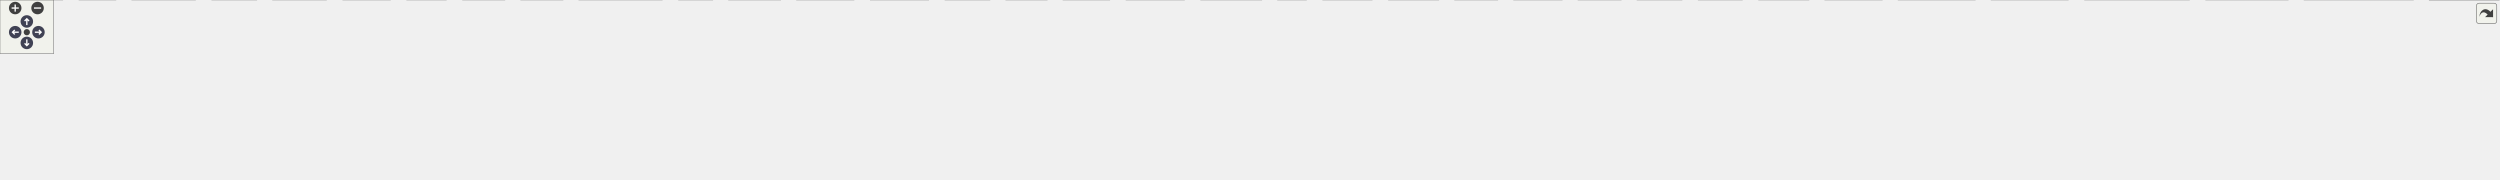
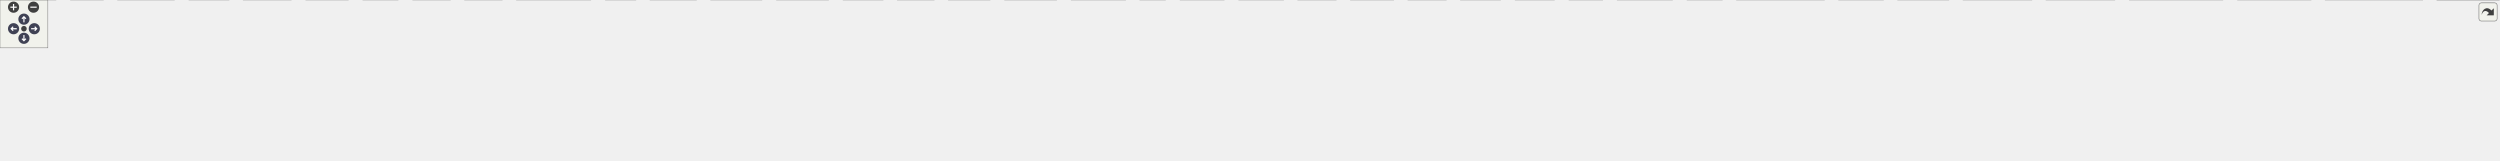
<svg xmlns="http://www.w3.org/2000/svg" xmlns:xlink="http://www.w3.org/1999/xlink" id="main" version="1.1" xml:space="preserve">
  <style type="text/css">
.node, .edge {opacity: 0.7;}
.node.selected, .edge.selected {opacity: 1;}
.edge:hover path { stroke: red; }
.edge:hover polygon { stroke: red; fill: red; }
</style>
  <defs>
    <circle id="rim" cx="0" cy="0" r="7" />
    <circle id="rim2" cx="0" cy="0" r="3.5" />
    <g id="zoomPlus">
      <use xlink:href="#rim" fill="#404040">
        <set attributeName="fill" to="#808080" begin="zoomplus.mouseover" end="zoomplus.mouseout" />
      </use>
      <path d="M-4,0h8M0,-4v8" fill="none" stroke="white" stroke-width="1.5" pointer-events="none" />
    </g>
    <g id="zoomMin">
      <use xlink:href="#rim" fill="#404040">
        <set attributeName="fill" to="#808080" begin="zoomminus.mouseover" end="zoomminus.mouseout" />
      </use>
      <path d="M-4,0h8" fill="none" stroke="white" stroke-width="1.5" pointer-events="none" />
    </g>
    <g id="arrowUp" transform="translate(30 24)">
      <use xlink:href="#rim" />
      <path pointer-events="none" fill="none" stroke="white" stroke-width="1.5" d="M0,-3.0v7 M-2.5,-0.5L0,-3.0L2.5,-0.5" />
    </g>
    <g id="arrowRight" transform="rotate(90) translate(36 -43)">
      <use xlink:href="#rim" />
      <path pointer-events="none" fill="none" stroke="white" stroke-width="1.5" d="M0,-3.0v7 M-2.5,-0.5L0,-3.0L2.5,-0.5" />
    </g>
    <g id="arrowDown" transform="rotate(180) translate(-30 -48)">
      <use xlink:href="#rim" />
      <path pointer-events="none" fill="none" stroke="white" stroke-width="1.5" d="M0,-3.0v7 M-2.5,-0.5L0,-3.0L2.5,-0.5" />
    </g>
    <g id="arrowLeft" transform="rotate(270) translate(-36 17)">
      <use xlink:href="#rim" />
      <path pointer-events="none" fill="none" stroke="white" stroke-width="1.5" d="M0,-3.0v7 M-2.5,-0.5L0,-3.0L2.5,-0.5" />
    </g>
    <g id="resetDef">
      <use xlink:href="#rim2" fill="#404040">
        <set attributeName="fill" to="#808080" begin="reset.mouseover" end="reset.mouseout" />
      </use>
    </g>
  </defs>
  <svg id="graph" class="graph">
    <g id="viewport">
      <g id="Node000001" class="node">
        <g id="a_Node000001">
          <a xlink:title="ゲームループの時間管理クラス。">
-             <polygon fill="#999999" stroke="#666666" points="1389.5,-140 1278.5,-140 1278.5,-110 1389.5,-110 1389.5,-140" />
-             <text text-anchor="start" x="1286.5" y="-128" font-family="Helvetica,sans-Serif" font-size="10.00">Engine/Source/Core</text>
-             <text text-anchor="middle" x="1334" y="-117" font-family="Helvetica,sans-Serif" font-size="10.00">/Time/Time.h</text>
+             <polygon fill="#999999" stroke="#666666" points="1531.5,-140 1420.5,-140 1420.5,-110 1531.5,-110 1531.5,-140" />
+             <text text-anchor="start" x="1428.5" y="-128" font-family="Helvetica,sans-Serif" font-size="10.00">Engine/Source/Core</text>
+             <text text-anchor="middle" x="1476" y="-117" font-family="Helvetica,sans-Serif" font-size="10.00">/Time/Time.h</text>
          </a>
        </g>
      </g>
      <g id="Node000002" class="node">
        <g id="a_Node000002">
          <a xlink:href="CoreMinimal_8h.html" target="_top" xlink:title="エンジンの標準インクルードファイル。">
-             <polygon fill="white" stroke="#666666" points="1390.5,-74 1277.5,-74 1277.5,-55 1390.5,-55 1390.5,-74" />
-             <text text-anchor="middle" x="1334" y="-62" font-family="Helvetica,sans-Serif" font-size="10.00">Core/CoreMinimal.h</text>
+             <polygon fill="white" stroke="#666666" points="1532.5,-74 1419.5,-74 1419.5,-55 1532.5,-55 1532.5,-74" />
+             <text text-anchor="middle" x="1476" y="-62" font-family="Helvetica,sans-Serif" font-size="10.00">Core/CoreMinimal.h</text>
          </a>
        </g>
      </g>
      <g id="edge1_Node000001_Node000002" class="edge">
        <g id="a_edge1_Node000001_Node000002">
          <a xlink:title=" ">
-             <path fill="none" stroke="#63b8ff" d="M1334,-109.84C1334,-102.21 1334,-92.7 1334,-84.45" />
-             <polygon fill="#63b8ff" stroke="#63b8ff" points="1337.5,-84.27 1334,-74.27 1330.5,-84.27 1337.5,-84.27" />
+             <path fill="none" stroke="#63b8ff" d="M1476,-109.84C1476,-102.21 1476,-92.7 1476,-84.45" />
+             <polygon fill="#63b8ff" stroke="#63b8ff" points="1479.5,-84.27 1476,-74.27 1472.5,-84.27 1479.5,-84.27" />
          </a>
        </g>
      </g>
      <g id="Node000003" class="node">
        <g id="a_Node000003">
          <a xlink:title=" ">
            <polygon fill="#e0e0e0" stroke="#999999" points="70,-19 0,-19 0,0 70,0 70,-19" />
            <text text-anchor="middle" x="35" y="-7" font-family="Helvetica,sans-Serif" font-size="10.00">Windows.h</text>
          </a>
        </g>
      </g>
      <g id="edge2_Node000002_Node000003" class="edge">
        <g id="a_edge2_Node000002_Node000003">
          <a xlink:title=" ">
-             <path fill="none" stroke="#63b8ff" d="M1277.43,-62.66C1067.95,-59.39 335.73,-46.29 80.44,-18.95" />
-             <polygon fill="#63b8ff" stroke="#63b8ff" points="80.79,-15.46 70.47,-17.84 80.02,-22.42 80.79,-15.46" />
+             <path fill="none" stroke="#63b8ff" d="M1419.36,-62.9C1194.8,-60.33 365.91,-49.06 80.79,-18.98" />
+             <polygon fill="#63b8ff" stroke="#63b8ff" points="80.79,-15.46 70.47,-17.85 80.03,-22.42 80.79,-15.46" />
          </a>
        </g>
      </g>
      <g id="Node000004" class="node">
        <g id="a_Node000004">
          <a xlink:title=" ">
            <polygon fill="#e0e0e0" stroke="#999999" points="129.5,-19 88.5,-19 88.5,0 129.5,0 129.5,-19" />
            <text text-anchor="middle" x="109" y="-7" font-family="Helvetica,sans-Serif" font-size="10.00">wrl.h</text>
          </a>
        </g>
      </g>
      <g id="edge3_Node000002_Node000004" class="edge">
        <g id="a_edge3_Node000002_Node000004">
          <a xlink:title=" ">
-             <path fill="none" stroke="#63b8ff" d="M1277.19,-63.25C1073.76,-62.07 381.41,-55.51 139.89,-18.85" />
-             <polygon fill="#63b8ff" stroke="#63b8ff" points="140.19,-15.36 129.77,-17.26 139.1,-22.27 140.19,-15.36" />
+             <path fill="none" stroke="#63b8ff" d="M1419.42,-63.51C1200.87,-63.27 410.98,-59.64 139.96,-18.86" />
+             <polygon fill="#63b8ff" stroke="#63b8ff" points="140.19,-15.35 129.76,-17.27 139.11,-22.27 140.19,-15.35" />
          </a>
        </g>
      </g>
      <g id="Node000005" class="node">
        <g id="a_Node000005">
          <a xlink:title=" ">
            <polygon fill="#e0e0e0" stroke="#999999" points="218.5,-19 147.5,-19 147.5,0 218.5,0 218.5,-19" />
            <text text-anchor="middle" x="183" y="-7" font-family="Helvetica,sans-Serif" font-size="10.00">wrl/client.h</text>
          </a>
        </g>
      </g>
      <g id="edge4_Node000002_Node000005" class="edge">
        <g id="a_edge4_Node000002_Node000005">
          <a xlink:title=" ">
-             <path fill="none" stroke="#63b8ff" d="M1277.38,-64.14C1115.37,-65.35 636.05,-64.59 229,-18.91" />
-             <polygon fill="#63b8ff" stroke="#63b8ff" points="229.12,-15.4 218.79,-17.75 228.33,-22.35 229.12,-15.4" />
+             <path fill="none" stroke="#63b8ff" d="M1419.39,-62.62C1210.61,-59.19 483.19,-45.67 228.73,-18.85" />
+             <polygon fill="#63b8ff" stroke="#63b8ff" points="229.11,-15.37 218.79,-17.76 228.35,-22.33 229.11,-15.37" />
          </a>
        </g>
      </g>
      <g id="Node000006" class="node">
        <g id="a_Node000006">
          <a xlink:title=" ">
            <polygon fill="#e0e0e0" stroke="#999999" points="287,-19 237,-19 237,0 287,0 287,-19" />
            <text text-anchor="middle" x="262" y="-7" font-family="Helvetica,sans-Serif" font-size="10.00">cstdint</text>
          </a>
        </g>
      </g>
      <g id="edge5_Node000002_Node000006" class="edge">
        <g id="a_edge5_Node000002_Node000006">
          <a xlink:title=" ">
-             <path fill="none" stroke="#63b8ff" d="M1277.42,-62.58C1092.63,-59.35 507.18,-47.21 297.15,-18.8" />
-             <polygon fill="#63b8ff" stroke="#63b8ff" points="297.53,-15.31 287.14,-17.39 296.55,-22.25 297.53,-15.31" />
+             <path fill="none" stroke="#63b8ff" d="M1419.29,-62.92C1217.85,-60.61 536.52,-50.71 297.17,-18.79" />
+             <polygon fill="#63b8ff" stroke="#63b8ff" points="297.52,-15.3 287.14,-17.4 296.56,-22.24 297.52,-15.3" />
          </a>
        </g>
      </g>
      <g id="Node000007" class="node">
        <g id="a_Node000007">
          <a xlink:title=" ">
            <polygon fill="#e0e0e0" stroke="#999999" points="365,-19 305,-19 305,0 365,0 365,-19" />
            <text text-anchor="middle" x="335" y="-7" font-family="Helvetica,sans-Serif" font-size="10.00">iostream</text>
          </a>
        </g>
      </g>
      <g id="edge6_Node000002_Node000007" class="edge">
        <g id="a_edge6_Node000002_Node000007">
          <a xlink:title=" ">
-             <path fill="none" stroke="#63b8ff" d="M1277.44,-64.19C1130.15,-65.27 722.64,-63.74 375.15,-18.9" />
-             <polygon fill="#63b8ff" stroke="#63b8ff" points="375.51,-15.42 365.15,-17.59 374.61,-22.36 375.51,-15.42" />
+             <path fill="none" stroke="#63b8ff" d="M1419.4,-62.52C1227.07,-58.98 598.77,-45.73 375.16,-18.86" />
+             <polygon fill="#63b8ff" stroke="#63b8ff" points="375.5,-15.38 365.14,-17.61 374.63,-22.32 375.5,-15.38" />
          </a>
        </g>
      </g>
      <g id="Node000008" class="node">
        <g id="a_Node000008">
          <a xlink:title=" ">
            <polygon fill="#e0e0e0" stroke="#999999" points="436.5,-19 383.5,-19 383.5,0 436.5,0 436.5,-19" />
            <text text-anchor="middle" x="410" y="-7" font-family="Helvetica,sans-Serif" font-size="10.00">string.h</text>
          </a>
        </g>
      </g>
      <g id="edge7_Node000002_Node000008" class="edge">
        <g id="a_edge7_Node000002_Node000008">
          <a xlink:title=" ">
-             <path fill="none" stroke="#63b8ff" d="M1277.3,-64.22C1137.6,-65.22 765.68,-63.26 447,-18.82" />
-             <polygon fill="#63b8ff" stroke="#63b8ff" points="447.02,-15.29 436.63,-17.36 446.05,-22.22 447.02,-15.29" />
+             <path fill="none" stroke="#63b8ff" d="M1419.22,-62.46C1235.17,-58.86 655.47,-45.78 446.59,-18.72" />
+             <polygon fill="#63b8ff" stroke="#63b8ff" points="447.01,-15.24 436.63,-17.38 446.07,-22.18 447.01,-15.24" />
          </a>
        </g>
      </g>
      <g id="Node000009" class="node">
        <g id="a_Node000009">
          <a xlink:title=" ">
            <polygon fill="#e0e0e0" stroke="#999999" points="499,-19 455,-19 455,0 499,0 499,-19" />
            <text text-anchor="middle" x="477" y="-7" font-family="Helvetica,sans-Serif" font-size="10.00">string</text>
          </a>
        </g>
      </g>
      <g id="edge8_Node000002_Node000009" class="edge">
        <g id="a_edge8_Node000002_Node000009">
          <a xlink:title=" ">
-             <path fill="none" stroke="#63b8ff" d="M1277.42,-62.03C1119.53,-57.67 675.39,-43.69 509.29,-18.78" />
-             <polygon fill="#63b8ff" stroke="#63b8ff" points="509.65,-15.3 499.23,-17.21 508.56,-22.21 509.65,-15.3" />
+             <path fill="none" stroke="#63b8ff" d="M1419.49,-62.55C1243.32,-59.32 704.77,-47.47 509.38,-18.78" />
+             <polygon fill="#63b8ff" stroke="#63b8ff" points="509.64,-15.28 499.22,-17.23 508.58,-22.2 509.64,-15.28" />
          </a>
        </g>
      </g>
      <g id="Node000010" class="node">
        <g id="a_Node000010">
          <a xlink:title=" ">
            <polygon fill="#e0e0e0" stroke="#999999" points="564.5,-19 517.5,-19 517.5,0 564.5,0 564.5,-19" />
            <text text-anchor="middle" x="541" y="-7" font-family="Helvetica,sans-Serif" font-size="10.00">vector</text>
          </a>
        </g>
      </g>
      <g id="edge9_Node000002_Node000010" class="edge">
        <g id="a_edge9_Node000002_Node000010">
          <a xlink:title=" ">
-             <path fill="none" stroke="#63b8ff" d="M1277.25,-64.06C1151.84,-64.47 841.7,-60.9 574.92,-18.99" />
-             <polygon fill="#63b8ff" stroke="#63b8ff" points="575.08,-15.47 564.65,-17.35 573.98,-22.38 575.08,-15.47" />
+             <path fill="none" stroke="#63b8ff" d="M1419.41,-62.27C1251.36,-58.37 756.14,-45.08 574.6,-18.88" />
+             <polygon fill="#63b8ff" stroke="#63b8ff" points="575.06,-15.4 564.65,-17.38 574.01,-22.33 575.06,-15.4" />
          </a>
        </g>
      </g>
      <g id="Node000011" class="node">
        <g id="a_Node000011">
          <a xlink:title=" ">
            <polygon fill="#e0e0e0" stroke="#999999" points="629.5,-19 582.5,-19 582.5,0 629.5,0 629.5,-19" />
            <text text-anchor="middle" x="606" y="-7" font-family="Helvetica,sans-Serif" font-size="10.00">deque</text>
          </a>
        </g>
      </g>
      <g id="edge10_Node000002_Node000011" class="edge">
        <g id="a_edge10_Node000002_Node000011">
          <a xlink:title=" ">
-             <path fill="none" stroke="#63b8ff" d="M1277.19,-63.62C1159.57,-63.05 880.87,-57.52 639.66,-18.96" />
-             <polygon fill="#63b8ff" stroke="#63b8ff" points="640.09,-15.48 629.65,-17.34 638.96,-22.39 640.09,-15.48" />
+             <path fill="none" stroke="#63b8ff" d="M1419.48,-62.02C1260.02,-57.61 807.8,-43.42 639.6,-18.88" />
+             <polygon fill="#63b8ff" stroke="#63b8ff" points="640.06,-15.41 629.65,-17.36 639.01,-22.33 640.06,-15.41" />
          </a>
        </g>
      </g>
      <g id="Node000012" class="node">
        <g id="a_Node000012">
          <a xlink:title=" ">
            <polygon fill="#e0e0e0" stroke="#999999" points="740.5,-19 647.5,-19 647.5,0 740.5,0 740.5,-19" />
            <text text-anchor="middle" x="694" y="-7" font-family="Helvetica,sans-Serif" font-size="10.00">unordered_map</text>
          </a>
        </g>
      </g>
      <g id="edge11_Node000002_Node000012" class="edge">
        <g id="a_edge11_Node000002_Node000012">
          <a xlink:title=" ">
-             <path fill="none" stroke="#63b8ff" d="M1277.49,-60.6C1174.81,-55.02 950.57,-41.43 750.81,-19" />
-             <polygon fill="#63b8ff" stroke="#63b8ff" points="751.05,-15.5 740.72,-17.86 750.26,-22.46 751.05,-15.5" />
+             <path fill="none" stroke="#63b8ff" d="M1419.38,-61.75C1298.57,-57.65 1006.46,-45.75 750.93,-18.99" />
+             <polygon fill="#63b8ff" stroke="#63b8ff" points="751.02,-15.48 740.71,-17.91 750.29,-22.44 751.02,-15.48" />
          </a>
        </g>
      </g>
      <g id="Node000013" class="node">
        <g id="a_Node000013">
          <a xlink:title=" ">
            <polygon fill="#e0e0e0" stroke="#999999" points="797,-19 759,-19 759,0 797,0 797,-19" />
            <text text-anchor="middle" x="778" y="-7" font-family="Helvetica,sans-Serif" font-size="10.00">map</text>
          </a>
        </g>
      </g>
      <g id="edge12_Node000002_Node000013" class="edge">
        <g id="a_edge12_Node000002_Node000013">
          <a xlink:title=" ">
-             <path fill="none" stroke="#63b8ff" d="M1277.21,-62.62C1181.7,-60.29 982.95,-51.8 807.09,-18.79" />
-             <polygon fill="#63b8ff" stroke="#63b8ff" points="807.63,-15.33 797.15,-16.89 806.31,-22.21 807.63,-15.33" />
+             <path fill="none" stroke="#63b8ff" d="M1419.44,-64.07C1305.05,-64.3 1038.19,-60.09 807.07,-18.74" />
+             <polygon fill="#63b8ff" stroke="#63b8ff" points="807.6,-15.28 797.14,-16.94 806.35,-22.17 807.6,-15.28" />
          </a>
        </g>
      </g>
      <g id="Node000014" class="node">
        <g id="a_Node000014">
          <a xlink:title=" ">
            <polygon fill="#e0e0e0" stroke="#999999" points="873,-19 815,-19 815,0 873,0 873,-19" />
            <text text-anchor="middle" x="844" y="-7" font-family="Helvetica,sans-Serif" font-size="10.00">memory</text>
          </a>
        </g>
      </g>
      <g id="edge13_Node000002_Node000014" class="edge">
        <g id="a_edge13_Node000002_Node000014">
          <a xlink:title=" ">
-             <path fill="none" stroke="#63b8ff" d="M1277.34,-60.15C1193.38,-54.69 1030.82,-42.25 883.52,-19.06" />
-             <polygon fill="#63b8ff" stroke="#63b8ff" points="883.82,-15.56 873.39,-17.45 882.71,-22.48 883.82,-15.56" />
+             <path fill="none" stroke="#63b8ff" d="M1419.18,-61.99C1314.81,-58.61 1085.44,-48.42 883.29,-18.98" />
+             <polygon fill="#63b8ff" stroke="#63b8ff" points="883.78,-15.51 873.38,-17.51 882.76,-22.44 883.78,-15.51" />
          </a>
        </g>
      </g>
      <g id="Node000015" class="node">
        <g id="a_Node000015">
          <a xlink:title=" ">
            <polygon fill="#e0e0e0" stroke="#999999" points="955,-19 891,-19 891,0 955,0 955,-19" />
            <text text-anchor="middle" x="923" y="-7" font-family="Helvetica,sans-Serif" font-size="10.00">algorithm</text>
          </a>
        </g>
      </g>
      <g id="edge14_Node000002_Node000015" class="edge">
        <g id="a_edge14_Node000002_Node000015">
          <a xlink:title=" ">
-             <path fill="none" stroke="#63b8ff" d="M1277.37,-58.2C1206.66,-51.24 1081.79,-37.85 965.34,-19.09" />
-             <polygon fill="#63b8ff" stroke="#63b8ff" points="965.61,-15.59 955.18,-17.44 964.49,-22.5 965.61,-15.59" />
+             <path fill="none" stroke="#63b8ff" d="M1419.3,-60.76C1326.41,-55.79 1135.86,-43.58 965.09,-18.99" />
+             <polygon fill="#63b8ff" stroke="#63b8ff" points="965.57,-15.52 955.17,-17.54 964.56,-22.45 965.57,-15.52" />
          </a>
        </g>
      </g>
      <g id="Node000016" class="node">
        <g id="a_Node000016">
          <a xlink:title=" ">
            <polygon fill="#e0e0e0" stroke="#999999" points="1038.5,-19 973.5,-19 973.5,0 1038.5,0 1038.5,-19" />
            <text text-anchor="middle" x="1006" y="-7" font-family="Helvetica,sans-Serif" font-size="10.00">functional</text>
          </a>
        </g>
      </g>
      <g id="edge15_Node000002_Node000016" class="edge">
        <g id="a_edge15_Node000002_Node000016">
          <a xlink:title=" ">
-             <path fill="none" stroke="#63b8ff" d="M1277.44,-55.47C1221.8,-47.4 1134.19,-34.23 1048.44,-19" />
-             <polygon fill="#63b8ff" stroke="#63b8ff" points="1048.99,-15.55 1038.53,-17.24 1047.76,-22.44 1048.99,-15.55" />
+             <path fill="none" stroke="#63b8ff" d="M1419.35,-59.35C1339.13,-53.1 1187.68,-39.87 1048.5,-18.92" />
+             <polygon fill="#63b8ff" stroke="#63b8ff" points="1048.92,-15.44 1038.5,-17.4 1047.86,-22.36 1048.92,-15.44" />
          </a>
        </g>
      </g>
      <g id="Node000017" class="node">
        <g id="a_Node000017">
          <a xlink:title=" ">
            <polygon fill="#e0e0e0" stroke="#999999" points="1107,-19 1057,-19 1057,0 1107,0 1107,-19" />
            <text text-anchor="middle" x="1082" y="-7" font-family="Helvetica,sans-Serif" font-size="10.00">chrono</text>
          </a>
        </g>
      </g>
      <g id="edge16_Node000002_Node000017" class="edge">
        <g id="a_edge16_Node000002_Node000017">
          <a xlink:title=" ">
-             <path fill="none" stroke="#63b8ff" d="M1289.2,-54.95C1247.2,-46.8 1182.42,-33.89 1117.26,-19.21" />
-             <polygon fill="#63b8ff" stroke="#63b8ff" points="1117.75,-15.73 1107.22,-16.94 1116.2,-22.56 1117.75,-15.73" />
+             <path fill="none" stroke="#63b8ff" d="M1419.24,-58.64C1350.11,-52.25 1229.65,-39.56 1117.32,-19.04" />
+             <polygon fill="#63b8ff" stroke="#63b8ff" points="1117.65,-15.54 1107.18,-17.16 1116.37,-22.42 1117.65,-15.54" />
          </a>
        </g>
      </g>
      <g id="Node000018" class="node">
        <g id="a_Node000018">
          <a xlink:title=" ">
            <polygon fill="#e0e0e0" stroke="#999999" points="1171,-19 1125,-19 1125,0 1171,0 1171,-19" />
            <text text-anchor="middle" x="1148" y="-7" font-family="Helvetica,sans-Serif" font-size="10.00">cstdio</text>
          </a>
        </g>
      </g>
      <g id="edge17_Node000002_Node000018" class="edge">
        <g id="a_edge17_Node000002_Node000018">
          <a xlink:title=" ">
-             <path fill="none" stroke="#63b8ff" d="M1304.12,-54.98C1270.38,-45.37 1215.65,-29.78 1180.76,-19.84" />
-             <polygon fill="#63b8ff" stroke="#63b8ff" points="1181.63,-16.44 1171.05,-17.07 1179.71,-23.18 1181.63,-16.44" />
+             <path fill="none" stroke="#63b8ff" d="M1419.48,-56.89C1361.83,-49.72 1269.65,-37.1 1181.27,-19.07" />
+             <polygon fill="#63b8ff" stroke="#63b8ff" points="1181.85,-15.62 1171.35,-17.02 1180.43,-22.47 1181.85,-15.62" />
          </a>
        </g>
      </g>
      <g id="Node000019" class="node">
        <g id="a_Node000019">
          <a xlink:title=" ">
            <polygon fill="#e0e0e0" stroke="#999999" points="1241,-19 1189,-19 1189,0 1241,0 1241,-19" />
            <text text-anchor="middle" x="1215" y="-7" font-family="Helvetica,sans-Serif" font-size="10.00">cassert</text>
          </a>
        </g>
      </g>
      <g id="edge18_Node000002_Node000019" class="edge">
        <g id="a_edge18_Node000002_Node000019">
          <a xlink:title=" ">
-             <path fill="none" stroke="#63b8ff" d="M1314.88,-54.98C1295.65,-46.42 1265.77,-33.11 1243.69,-23.28" />
-             <polygon fill="#63b8ff" stroke="#63b8ff" points="1245.03,-20.04 1234.47,-19.17 1242.18,-26.44 1245.03,-20.04" />
+             <path fill="none" stroke="#63b8ff" d="M1429.56,-54.97C1385.93,-46.82 1318.59,-33.89 1251.27,-19.21" />
+             <polygon fill="#63b8ff" stroke="#63b8ff" points="1251.86,-15.75 1241.34,-17.03 1250.36,-22.59 1251.86,-15.75" />
          </a>
        </g>
      </g>
      <g id="Node000020" class="node">
        <g id="a_Node000020">
          <a xlink:title=" ">
            <polygon fill="#e0e0e0" stroke="#999999" points="1324.5,-19 1259.5,-19 1259.5,0 1324.5,0 1324.5,-19" />
            <text text-anchor="middle" x="1292" y="-7" font-family="Helvetica,sans-Serif" font-size="10.00">typeindex</text>
          </a>
        </g>
      </g>
      <g id="edge19_Node000002_Node000020" class="edge">
        <g id="a_edge19_Node000002_Node000020">
          <a xlink:title=" ">
-             <path fill="none" stroke="#63b8ff" d="M1327.06,-54.75C1321.13,-47.26 1312.43,-36.28 1305.18,-27.13" />
-             <polygon fill="#63b8ff" stroke="#63b8ff" points="1307.76,-24.75 1298.81,-19.09 1302.27,-29.1 1307.76,-24.75" />
+             <path fill="none" stroke="#63b8ff" d="M1446.44,-54.98C1415.28,-46.01 1366.03,-31.82 1331.54,-21.89" />
+             <polygon fill="#63b8ff" stroke="#63b8ff" points="1332.37,-18.49 1321.79,-19.08 1330.43,-25.21 1332.37,-18.49" />
          </a>
        </g>
      </g>
      <g id="Node000021" class="node">
        <g id="a_Node000021">
          <a xlink:title=" ">
            <polygon fill="#e0e0e0" stroke="#999999" points="1411,-19 1343,-19 1343,0 1411,0 1411,-19" />
            <text text-anchor="middle" x="1377" y="-7" font-family="Helvetica,sans-Serif" font-size="10.00">filesystem</text>
          </a>
        </g>
      </g>
      <g id="edge20_Node000002_Node000021" class="edge">
        <g id="a_edge20_Node000002_Node000021">
          <a xlink:title=" ">
-             <path fill="none" stroke="#63b8ff" d="M1341.1,-54.75C1347.17,-47.26 1356.09,-36.28 1363.51,-27.13" />
-             <polygon fill="#63b8ff" stroke="#63b8ff" points="1366.45,-29.06 1370.03,-19.09 1361.01,-24.65 1366.45,-29.06" />
+             <path fill="none" stroke="#63b8ff" d="M1460.09,-54.98C1444.45,-46.61 1420.34,-33.7 1402.12,-23.95" />
+             <polygon fill="#63b8ff" stroke="#63b8ff" points="1403.66,-20.8 1393.2,-19.17 1400.36,-26.98 1403.66,-20.8" />
          </a>
        </g>
      </g>
      <g id="Node000022" class="node">
        <g id="a_Node000022">
          <a xlink:title=" ">
            <polygon fill="#e0e0e0" stroke="#999999" points="1461,-19 1429,-19 1429,0 1461,0 1461,-19" />
            <text text-anchor="middle" x="1445" y="-7" font-family="Helvetica,sans-Serif" font-size="10.00">set</text>
          </a>
        </g>
      </g>
      <g id="edge21_Node000002_Node000022" class="edge">
        <g id="a_edge21_Node000002_Node000022">
          <a xlink:title=" ">
-             <path fill="none" stroke="#63b8ff" d="M1351.83,-54.98C1370.14,-46.24 1398.79,-32.56 1419.49,-22.68" />
-             <polygon fill="#63b8ff" stroke="#63b8ff" points="1421.14,-25.77 1428.66,-18.3 1418.12,-19.45 1421.14,-25.77" />
+             <path fill="none" stroke="#63b8ff" d="M1470.88,-54.75C1466.64,-47.49 1460.47,-36.95 1455.22,-27.98" />
+             <polygon fill="#63b8ff" stroke="#63b8ff" points="1458.09,-25.95 1450.02,-19.09 1452.05,-29.49 1458.09,-25.95" />
          </a>
        </g>
      </g>
      <g id="Node000023" class="node">
        <g id="a_Node000023">
          <a xlink:title=" ">
            <polygon fill="#e0e0e0" stroke="#999999" points="1534.5,-19 1479.5,-19 1479.5,0 1534.5,0 1534.5,-19" />
            <text text-anchor="middle" x="1507" y="-7" font-family="Helvetica,sans-Serif" font-size="10.00">fstream</text>
          </a>
        </g>
      </g>
      <g id="edge22_Node000002_Node000023" class="edge">
        <g id="a_edge22_Node000002_Node000023">
          <a xlink:title=" ">
-             <path fill="none" stroke="#63b8ff" d="M1361.8,-54.98C1391.05,-46.02 1437.27,-31.86 1469.69,-21.93" />
-             <polygon fill="#63b8ff" stroke="#63b8ff" points="1470.74,-25.27 1479.27,-18.99 1468.69,-18.58 1470.74,-25.27" />
+             <path fill="none" stroke="#63b8ff" d="M1481.12,-54.75C1485.36,-47.49 1491.53,-36.95 1496.78,-27.98" />
+             <polygon fill="#63b8ff" stroke="#63b8ff" points="1499.95,-29.49 1501.98,-19.09 1493.91,-25.95 1499.95,-29.49" />
          </a>
        </g>
      </g>
      <g id="Node000024" class="node">
        <g id="a_Node000024">
          <a xlink:title=" ">
            <polygon fill="#e0e0e0" stroke="#999999" points="1609,-19 1553,-19 1553,0 1609,0 1609,-19" />
            <text text-anchor="middle" x="1581" y="-7" font-family="Helvetica,sans-Serif" font-size="10.00">sstream</text>
          </a>
        </g>
      </g>
      <g id="edge23_Node000002_Node000024" class="edge">
        <g id="a_edge23_Node000002_Node000024">
          <a xlink:title=" ">
-             <path fill="none" stroke="#63b8ff" d="M1375.48,-54.93C1415.81,-46.54 1479.04,-33.27 1542.89,-19.22" />
-             <polygon fill="#63b8ff" stroke="#63b8ff" points="1543.72,-22.62 1552.73,-17.05 1542.21,-15.78 1543.72,-22.62" />
+             <path fill="none" stroke="#63b8ff" d="M1492.87,-54.98C1509.61,-46.54 1535.5,-33.47 1554.89,-23.68" />
+             <polygon fill="#63b8ff" stroke="#63b8ff" points="1556.47,-26.8 1563.82,-19.17 1553.32,-20.55 1556.47,-26.8" />
          </a>
        </g>
      </g>
      <g id="Node000025" class="node">
        <g id="a_Node000025">
          <a xlink:title=" ">
            <polygon fill="#e0e0e0" stroke="#999999" points="1675,-19 1627,-19 1627,0 1675,0 1675,-19" />
            <text text-anchor="middle" x="1651" y="-7" font-family="Helvetica,sans-Serif" font-size="10.00">mutex</text>
          </a>
        </g>
      </g>
      <g id="edge24_Node000002_Node000025" class="edge">
        <g id="a_edge24_Node000002_Node000025">
          <a xlink:title=" ">
-             <path fill="none" stroke="#63b8ff" d="M1390.6,-56.27C1445.94,-48.84 1532.75,-36.19 1616.93,-19.05" />
-             <polygon fill="#63b8ff" stroke="#63b8ff" points="1617.82,-22.44 1626.91,-16.99 1616.41,-15.58 1617.82,-22.44" />
+             <path fill="none" stroke="#63b8ff" d="M1504.12,-54.98C1534.94,-45.65 1584.37,-30.68 1617.26,-20.72" />
+             <polygon fill="#63b8ff" stroke="#63b8ff" points="1618.34,-24.05 1626.9,-17.8 1616.31,-17.35 1618.34,-24.05" />
          </a>
        </g>
      </g>
      <g id="Node000026" class="node">
        <g id="a_Node000026">
          <a xlink:title=" ">
            <polygon fill="#e0e0e0" stroke="#999999" points="1747,-19 1693,-19 1693,0 1747,0 1747,-19" />
            <text text-anchor="middle" x="1720" y="-7" font-family="Helvetica,sans-Serif" font-size="10.00">random</text>
          </a>
        </g>
      </g>
      <g id="edge25_Node000002_Node000026" class="edge">
        <g id="a_edge25_Node000002_Node000026">
          <a xlink:title=" ">
-             <path fill="none" stroke="#63b8ff" d="M1390.66,-58.15C1458,-51.38 1573.95,-38.43 1682.77,-19.05" />
-             <polygon fill="#63b8ff" stroke="#63b8ff" points="1683.72,-22.43 1692.94,-17.21 1682.47,-15.54 1683.72,-22.43" />
+             <path fill="none" stroke="#63b8ff" d="M1517.1,-54.97C1557.05,-46.63 1619.69,-33.38 1683.12,-19.16" />
+             <polygon fill="#63b8ff" stroke="#63b8ff" points="1683.9,-22.57 1692.89,-16.97 1682.36,-15.75 1683.9,-22.57" />
          </a>
        </g>
      </g>
      <g id="Node000027" class="node">
        <g id="a_Node000027">
          <a xlink:title=" ">
            <polygon fill="#e0e0e0" stroke="#999999" points="1813,-19 1765,-19 1765,0 1813,0 1813,-19" />
            <text text-anchor="middle" x="1789" y="-7" font-family="Helvetica,sans-Serif" font-size="10.00">thread</text>
          </a>
        </g>
      </g>
      <g id="edge26_Node000002_Node000027" class="edge">
        <g id="a_edge26_Node000002_Node000027">
          <a xlink:title=" ">
-             <path fill="none" stroke="#63b8ff" d="M1390.69,-60.18C1470.06,-54.94 1618.92,-42.99 1754.77,-18.96" />
-             <polygon fill="#63b8ff" stroke="#63b8ff" points="1755.72,-22.35 1764.94,-17.13 1754.48,-15.46 1755.72,-22.35" />
+             <path fill="none" stroke="#63b8ff" d="M1532.6,-56.11C1587.2,-48.61 1672.34,-35.98 1755.09,-19.02" />
+             <polygon fill="#63b8ff" stroke="#63b8ff" points="1755.83,-22.44 1764.91,-16.98 1754.41,-15.59 1755.83,-22.44" />
          </a>
        </g>
      </g>
      <g id="Node000028" class="node">
        <g id="a_Node000028">
          <a xlink:title=" ">
            <polygon fill="#e0e0e0" stroke="#999999" points="1881,-19 1831,-19 1831,0 1881,0 1881,-19" />
            <text text-anchor="middle" x="1856" y="-7" font-family="Helvetica,sans-Serif" font-size="10.00">atomic</text>
          </a>
        </g>
      </g>
      <g id="edge27_Node000002_Node000028" class="edge">
        <g id="a_edge27_Node000002_Node000028">
          <a xlink:title=" ">
-             <path fill="none" stroke="#63b8ff" d="M1390.72,-61.17C1480.21,-56.86 1659.69,-45.71 1820.75,-18.95" />
-             <polygon fill="#63b8ff" stroke="#63b8ff" points="1821.56,-22.36 1830.84,-17.25 1820.4,-15.46 1821.56,-22.36" />
+             <path fill="none" stroke="#63b8ff" d="M1532.65,-58.27C1599.36,-51.65 1713.64,-38.89 1820.81,-19.02" />
+             <polygon fill="#63b8ff" stroke="#63b8ff" points="1821.64,-22.43 1830.82,-17.14 1820.35,-15.55 1821.64,-22.43" />
          </a>
        </g>
      </g>
      <g id="Node000029" class="node">
        <g id="a_Node000029">
          <a xlink:title=" ">
            <polygon fill="#e0e0e0" stroke="#999999" points="1948.5,-19 1899.5,-19 1899.5,0 1948.5,0 1948.5,-19" />
            <text text-anchor="middle" x="1924" y="-7" font-family="Helvetica,sans-Serif" font-size="10.00">cctype</text>
          </a>
        </g>
      </g>
      <g id="edge28_Node000002_Node000029" class="edge">
        <g id="a_edge28_Node000002_Node000029">
          <a xlink:title=" ">
-             <path fill="none" stroke="#63b8ff" d="M1390.8,-62.05C1490.06,-58.83 1701.54,-48.99 1889.17,-18.84" />
-             <polygon fill="#63b8ff" stroke="#63b8ff" points="1889.91,-22.26 1899.22,-17.2 1888.78,-15.35 1889.91,-22.26" />
+             <path fill="none" stroke="#63b8ff" d="M1532.6,-59.9C1610.69,-54.38 1756,-42.15 1889.22,-18.89" />
+             <polygon fill="#63b8ff" stroke="#63b8ff" points="1889.97,-22.31 1899.2,-17.12 1888.75,-15.42 1889.97,-22.31" />
          </a>
        </g>
      </g>
      <g id="Node000030" class="node">
        <g id="a_Node000030">
          <a xlink:title=" ">
-             <polygon fill="#e0e0e0" stroke="#999999" points="2023,-19 1967,-19 1967,0 2023,0 2023,-19" />
-             <text text-anchor="middle" x="1995" y="-7" font-family="Helvetica,sans-Serif" font-size="10.00">d3d12.h</text>
+             <polygon fill="#e0e0e0" stroke="#999999" points="2009,-19 1967,-19 1967,0 2009,0 2009,-19" />
+             <text text-anchor="middle" x="1988" y="-7" font-family="Helvetica,sans-Serif" font-size="10.00">array</text>
          </a>
        </g>
      </g>
      <g id="edge29_Node000002_Node000030" class="edge">
        <g id="a_edge29_Node000002_Node000030">
          <a xlink:title=" ">
-             <path fill="none" stroke="#63b8ff" d="M1390.68,-62.39C1498.94,-59.63 1742.65,-50.35 1956.64,-18.96" />
-             <polygon fill="#63b8ff" stroke="#63b8ff" points="1957.43,-22.38 1966.8,-17.45 1956.4,-15.46 1957.43,-22.38" />
+             <path fill="none" stroke="#63b8ff" d="M1532.86,-61.64C1621.63,-57.99 1798.54,-47.74 1956.89,-18.86" />
+             <polygon fill="#63b8ff" stroke="#63b8ff" points="1957.61,-22.29 1966.81,-17.03 1956.34,-15.41 1957.61,-22.29" />
          </a>
        </g>
      </g>
      <g id="Node000031" class="node">
        <g id="a_Node000031">
          <a xlink:title=" ">
-             <polygon fill="#e0e0e0" stroke="#999999" points="2105,-19 2041,-19 2041,0 2105,0 2105,-19" />
-             <text text-anchor="middle" x="2073" y="-7" font-family="Helvetica,sans-Serif" font-size="10.00">dxgi1_6.h</text>
+             <polygon fill="#e0e0e0" stroke="#999999" points="2096.5,-19 2027.5,-19 2027.5,0 2096.5,0 2096.5,-19" />
+             <text text-anchor="middle" x="2062" y="-7" font-family="Helvetica,sans-Serif" font-size="10.00">type_traits</text>
          </a>
        </g>
      </g>
      <g id="edge30_Node000002_Node000031" class="edge">
        <g id="a_edge30_Node000002_Node000031">
          <a xlink:title=" ">
-             <path fill="none" stroke="#63b8ff" d="M1390.81,-62.58C1508.48,-60.1 1787.47,-51.18 2030.75,-18.97" />
-             <polygon fill="#63b8ff" stroke="#63b8ff" points="2031.4,-22.41 2040.84,-17.61 2030.47,-15.47 2031.4,-22.41" />
+             <path fill="none" stroke="#63b8ff" d="M1532.79,-60.88C1629.93,-55.94 1834.36,-43.62 2017.39,-18.91" />
+             <polygon fill="#63b8ff" stroke="#63b8ff" points="2018.04,-22.36 2027.47,-17.54 2017.09,-15.42 2018.04,-22.36" />
          </a>
        </g>
      </g>
      <g id="Node000032" class="node">
        <g id="a_Node000032">
          <a xlink:title=" ">
-             <polygon fill="#e0e0e0" stroke="#999999" points="2209,-19 2123,-19 2123,0 2209,0 2209,-19" />
-             <text text-anchor="middle" x="2166" y="-7" font-family="Helvetica,sans-Serif" font-size="10.00">d3dcompiler.h</text>
+             <polygon fill="#e0e0e0" stroke="#999999" points="2159,-19 2115,-19 2115,0 2159,0 2159,-19" />
+             <text text-anchor="middle" x="2137" y="-7" font-family="Helvetica,sans-Serif" font-size="10.00">cfloat</text>
          </a>
        </g>
      </g>
      <g id="edge31_Node000002_Node000032" class="edge">
        <g id="a_edge31_Node000002_Node000032">
          <a xlink:title=" ">
-             <path fill="none" stroke="#63b8ff" d="M1390.93,-62.3C1518.38,-59.17 1836.46,-48.9 2112.7,-19.02" />
-             <polygon fill="#63b8ff" stroke="#63b8ff" points="2113.36,-22.47 2122.92,-17.9 2112.6,-15.51 2113.36,-22.47" />
+             <path fill="none" stroke="#63b8ff" d="M1532.92,-63.22C1642.27,-61.88 1889.23,-54.92 2104.85,-18.84" />
+             <polygon fill="#63b8ff" stroke="#63b8ff" points="2105.49,-22.28 2114.77,-17.16 2104.32,-15.38 2105.49,-22.28" />
          </a>
        </g>
      </g>
      <g id="Node000033" class="node">
        <g id="a_Node000033">
          <a xlink:title=" ">
-             <polygon fill="#e0e0e0" stroke="#999999" points="2313,-19 2227,-19 2227,0 2313,0 2313,-19" />
-             <text text-anchor="middle" x="2270" y="-7" font-family="Helvetica,sans-Serif" font-size="10.00">DirectXMath.h</text>
+             <polygon fill="#e0e0e0" stroke="#999999" points="2287,-19 2177,-19 2177,0 2287,0 2287,-19" />
+             <text text-anchor="middle" x="2232" y="-7" font-family="Helvetica,sans-Serif" font-size="10.00">nlohmann/json.hpp</text>
          </a>
        </g>
      </g>
      <g id="edge32_Node000002_Node000033" class="edge">
        <g id="a_edge32_Node000002_Node000033">
          <a xlink:title=" ">
-             <path fill="none" stroke="#63b8ff" d="M1390.54,-62.84C1529.43,-60.75 1898.62,-52.36 2216.58,-19.02" />
-             <polygon fill="#63b8ff" stroke="#63b8ff" points="2217.34,-22.46 2226.92,-17.92 2216.61,-15.5 2217.34,-22.46" />
+             <path fill="none" stroke="#63b8ff" d="M1532.62,-61.16C1649.24,-56.06 1924.9,-42.55 2166.83,-19.05" />
+             <polygon fill="#63b8ff" stroke="#63b8ff" points="2167.26,-22.52 2176.87,-18.06 2166.58,-15.55 2167.26,-22.52" />
          </a>
        </g>
      </g>
      <g id="Node000034" class="node">
        <g id="a_Node000034">
          <a xlink:title=" ">
-             <polygon fill="#e0e0e0" stroke="#999999" points="2448.5,-19 2331.5,-19 2331.5,0 2448.5,0 2448.5,-19" />
-             <text text-anchor="middle" x="2390" y="-7" font-family="Helvetica,sans-Serif" font-size="10.00">assimp/Importer.hpp</text>
+             <polygon fill="#e0e0e0" stroke="#999999" points="2361,-19 2305,-19 2305,0 2361,0 2361,-19" />
+             <text text-anchor="middle" x="2333" y="-7" font-family="Helvetica,sans-Serif" font-size="10.00">d3d12.h</text>
          </a>
        </g>
      </g>
      <g id="edge33_Node000002_Node000034" class="edge">
        <g id="a_edge33_Node000002_Node000034">
          <a xlink:title=" ">
-             <path fill="none" stroke="#63b8ff" d="M1390.63,-62.52C1540.59,-59.59 1960.6,-49.2 2321.31,-18.98" />
-             <polygon fill="#63b8ff" stroke="#63b8ff" points="2321.76,-22.45 2331.43,-18.12 2321.17,-15.48 2321.76,-22.45" />
+             <path fill="none" stroke="#63b8ff" d="M1532.99,-63.76C1665.29,-63.64 2003.48,-59.2 2294.48,-18.95" />
+             <polygon fill="#63b8ff" stroke="#63b8ff" points="2295.39,-22.35 2304.81,-17.5 2294.42,-15.42 2295.39,-22.35" />
          </a>
        </g>
      </g>
      <g id="Node000035" class="node">
        <g id="a_Node000035">
          <a xlink:title=" ">
-             <polygon fill="#e0e0e0" stroke="#999999" points="2559,-19 2467,-19 2467,0 2559,0 2559,-19" />
-             <text text-anchor="middle" x="2513" y="-7" font-family="Helvetica,sans-Serif" font-size="10.00">assimp/scene.h</text>
+             <polygon fill="#e0e0e0" stroke="#999999" points="2443,-19 2379,-19 2379,0 2443,0 2443,-19" />
+             <text text-anchor="middle" x="2411" y="-7" font-family="Helvetica,sans-Serif" font-size="10.00">dxgi1_6.h</text>
          </a>
        </g>
      </g>
      <g id="edge34_Node000002_Node000035" class="edge">
        <g id="a_edge34_Node000002_Node000035">
          <a xlink:title=" ">
-             <path fill="none" stroke="#63b8ff" d="M1390.59,-63.53C1554.21,-63.14 2042.09,-58.55 2456.75,-19" />
-             <polygon fill="#63b8ff" stroke="#63b8ff" points="2457.22,-22.47 2466.83,-18.02 2456.55,-15.5 2457.22,-22.47" />
+             <path fill="none" stroke="#63b8ff" d="M1532.75,-63.71C1673.1,-63.58 2047.75,-59.27 2368.89,-18.92" />
+             <polygon fill="#63b8ff" stroke="#63b8ff" points="2369.37,-22.39 2378.85,-17.66 2368.49,-15.44 2369.37,-22.39" />
          </a>
        </g>
      </g>
      <g id="Node000036" class="node">
        <g id="a_Node000036">
          <a xlink:title=" ">
-             <polygon fill="#e0e0e0" stroke="#999999" points="2699,-19 2577,-19 2577,0 2699,0 2699,-19" />
-             <text text-anchor="middle" x="2638" y="-7" font-family="Helvetica,sans-Serif" font-size="10.00">assimp/postprocess.h</text>
+             <polygon fill="#e0e0e0" stroke="#999999" points="2547,-19 2461,-19 2461,0 2547,0 2547,-19" />
+             <text text-anchor="middle" x="2504" y="-7" font-family="Helvetica,sans-Serif" font-size="10.00">d3dcompiler.h</text>
          </a>
        </g>
      </g>
      <g id="edge35_Node000002_Node000036" class="edge">
        <g id="a_edge35_Node000002_Node000036">
          <a xlink:title=" ">
-             <path fill="none" stroke="#63b8ff" d="M1390.68,-63.16C1564.7,-61.77 2106.9,-54.72 2566.78,-19.02" />
-             <polygon fill="#63b8ff" stroke="#63b8ff" points="2567.25,-22.49 2576.95,-18.22 2566.7,-15.51 2567.25,-22.49" />
+             <path fill="none" stroke="#63b8ff" d="M1532.56,-63.22C1681.34,-61.99 2096.04,-55.39 2450.97,-18.97" />
+             <polygon fill="#63b8ff" stroke="#63b8ff" points="2451.34,-22.45 2460.92,-17.94 2450.61,-15.49 2451.34,-22.45" />
          </a>
        </g>
      </g>
      <g id="Node000037" class="node">
        <g id="a_Node000037">
-           <a xlink:href="Logger_8h.html" target="_top" xlink:title="デバッグログ出力システム">
-             <polygon fill="white" stroke="#666666" points="2795,-19 2717,-19 2717,0 2795,0 2795,-19" />
-             <text text-anchor="middle" x="2756" y="-7" font-family="Helvetica,sans-Serif" font-size="10.00">Log/Logger.h</text>
+           <a xlink:title=" ">
+             <polygon fill="#e0e0e0" stroke="#999999" points="2651,-19 2565,-19 2565,0 2651,0 2651,-19" />
+             <text text-anchor="middle" x="2608" y="-7" font-family="Helvetica,sans-Serif" font-size="10.00">DirectXMath.h</text>
          </a>
        </g>
      </g>
      <g id="edge36_Node000002_Node000037" class="edge">
        <g id="a_edge36_Node000002_Node000037">
          <a xlink:title=" ">
-             <path fill="none" stroke="#63b8ff" d="M1390.61,-62.7C1614.58,-59.46 2438.47,-46.15 2699,-19 2701.5,-18.74 2704.07,-18.42 2706.68,-18.07" />
-             <polygon fill="#63b8ff" stroke="#63b8ff" points="2707.42,-21.5 2716.79,-16.55 2706.38,-14.58 2707.42,-21.5" />
-           </a>
-         </g>
-       </g>
-       <g id="edge37_Node000037_Node000002" class="edge">
-         <g id="a_edge37_Node000037_Node000002">
-           <a xlink:title=" ">
-             <path fill="none" stroke="#63b8ff" d="M2716.61,-19.04C2456.99,-46.02 1640.86,-59.32 1400.92,-62.65" />
-             <polygon fill="#63b8ff" stroke="#63b8ff" points="1400.55,-59.15 1390.6,-62.79 1400.65,-66.15 1400.55,-59.15" />
+             <path fill="none" stroke="#63b8ff" d="M1532.68,-63.57C1692.08,-63.26 2157.99,-58.83 2554.68,-18.99" />
+             <polygon fill="#63b8ff" stroke="#63b8ff" points="2555.33,-22.44 2564.92,-17.95 2554.62,-15.48 2555.33,-22.44" />
+           </a>
+         </g>
+       </g>
+       <g id="Node000038" class="node">
+         <g id="a_Node000038">
+           <a xlink:title=" ">
+             <polygon fill="#e0e0e0" stroke="#999999" points="2786.5,-19 2669.5,-19 2669.5,0 2786.5,0 2786.5,-19" />
+             <text text-anchor="middle" x="2728" y="-7" font-family="Helvetica,sans-Serif" font-size="10.00">assimp/Importer.hpp</text>
+           </a>
+         </g>
+       </g>
+       <g id="edge37_Node000002_Node000038" class="edge">
+         <g id="a_edge37_Node000002_Node000038">
+           <a xlink:title=" ">
+             <path fill="none" stroke="#63b8ff" d="M1532.79,-63.11C1702.28,-61.58 2219.48,-54.21 2659.38,-18.96" />
+             <polygon fill="#63b8ff" stroke="#63b8ff" points="2659.74,-22.44 2669.43,-18.15 2659.18,-15.47 2659.74,-22.44" />
+           </a>
+         </g>
+       </g>
+       <g id="Node000039" class="node">
+         <g id="a_Node000039">
+           <a xlink:title=" ">
+             <polygon fill="#e0e0e0" stroke="#999999" points="2897,-19 2805,-19 2805,0 2897,0 2897,-19" />
+             <text text-anchor="middle" x="2851" y="-7" font-family="Helvetica,sans-Serif" font-size="10.00">assimp/scene.h</text>
+           </a>
+         </g>
+       </g>
+       <g id="edge38_Node000002_Node000039" class="edge">
+         <g id="a_edge38_Node000002_Node000039">
+           <a xlink:title=" ">
+             <path fill="none" stroke="#63b8ff" d="M1532.76,-64.01C1714.81,-65.12 2300.51,-64.72 2794.65,-18.99" />
+             <polygon fill="#63b8ff" stroke="#63b8ff" points="2795.2,-22.46 2804.84,-18.04 2794.55,-15.49 2795.2,-22.46" />
+           </a>
+         </g>
+       </g>
+       <g id="Node000040" class="node">
+         <g id="a_Node000040">
+           <a xlink:title=" ">
+             <polygon fill="#e0e0e0" stroke="#999999" points="3037,-19 2915,-19 2915,0 3037,0 3037,-19" />
+             <text text-anchor="middle" x="2976" y="-7" font-family="Helvetica,sans-Serif" font-size="10.00">assimp/postprocess.h</text>
+           </a>
+         </g>
+       </g>
+       <g id="edge39_Node000002_Node000040" class="edge">
+         <g id="a_edge39_Node000002_Node000040">
+           <a xlink:title=" ">
+             <path fill="none" stroke="#63b8ff" d="M1532.64,-63.56C1724.08,-63.38 2364.69,-59.63 2904.61,-19.02" />
+             <polygon fill="#63b8ff" stroke="#63b8ff" points="2905.24,-22.49 2914.95,-18.24 2904.71,-15.51 2905.24,-22.49" />
+           </a>
+         </g>
+       </g>
+       <g id="Node000041" class="node">
+         <g id="a_Node000041">
+           <a xlink:href="Logger_8h.html" target="_top" xlink:title="デバッグログ出力システム">
+             <polygon fill="white" stroke="#666666" points="3133,-19 3055,-19 3055,0 3133,0 3133,-19" />
+             <text text-anchor="middle" x="3094" y="-7" font-family="Helvetica,sans-Serif" font-size="10.00">Log/Logger.h</text>
+           </a>
+         </g>
+       </g>
+       <g id="edge40_Node000002_Node000041" class="edge">
+         <g id="a_edge40_Node000002_Node000041">
+           <a xlink:title=" ">
+             <path fill="none" stroke="#63b8ff" d="M1532.66,-62.98C1776.36,-60.64 2735.89,-49.76 3037,-19 3039.5,-18.74 3042.08,-18.43 3044.68,-18.08" />
+             <polygon fill="#63b8ff" stroke="#63b8ff" points="3045.42,-21.51 3054.79,-16.57 3044.39,-14.59 3045.42,-21.51" />
+           </a>
+         </g>
+       </g>
+       <g id="edge41_Node000041_Node000002" class="edge">
+         <g id="a_edge41_Node000041_Node000002">
+           <a xlink:title=" ">
+             <path fill="none" stroke="#63b8ff" d="M3054.55,-19.05C2754.41,-49.62 1803.5,-60.53 1542.68,-62.95" />
+             <polygon fill="#63b8ff" stroke="#63b8ff" points="1542.57,-59.45 1532.6,-63.04 1542.63,-66.45 1542.57,-59.45" />
          </a>
        </g>
      </g>
    </g>
  </svg>
  <g id="navigator" transform="translate(0 0)" fill="#404254">
    <rect fill="#f2f5e9" fill-opacity="0.5" stroke="#606060" stroke-width=".5" x="0" y="0" width="60" height="60" />
    <use id="zoomplus" xlink:href="#zoomPlus" x="17" y="9" />
    <use id="zoomminus" xlink:href="#zoomMin" x="42" y="9" />
    <use id="reset" xlink:href="#resetDef" x="30" y="36" />
    <use id="arrowup" xlink:href="#arrowUp" x="0" y="0" />
    <use id="arrowright" xlink:href="#arrowRight" x="0" y="0" />
    <use id="arrowdown" xlink:href="#arrowDown" x="0" y="0" />
    <use id="arrowleft" xlink:href="#arrowLeft" x="0" y="0" />
  </g>
  <svg viewBox="0 0 15 15" width="100%" height="30px" preserveAspectRatio="xMaxYMin meet">
    <g id="arrow_out" transform="scale(0.3 0.3)">
      <a xlink:href="Time_8h__incl_org.svg" target="_base">
        <rect id="button" ry="5" rx="5" y="6" x="6" height="38" width="38" fill="#f2f5e9" fill-opacity="0.5" stroke="#606060" stroke-width="1.0" />
        <path id="arrow" d="M 11.5,31.437 C 11.94,20.098 22.043,11.323 32.159,21.979 L 37.069,17.246 C 37.069,17.246 37.088,32 37.088,32 L 22.16,31.978 C 22.16,31.978 26.998,27.14 26.998,27.14 C 18.529,18.264 13.292,25.23 11.5,31.437 z" style="fill:#404040;" />
      </a>
    </g>
  </svg>
  <style type="text/css">

[data-mouse-over-selected='false'] { opacity: 0.7; }
[data-mouse-over-selected='true']  { opacity: 1.0; }

</style>
</svg>
